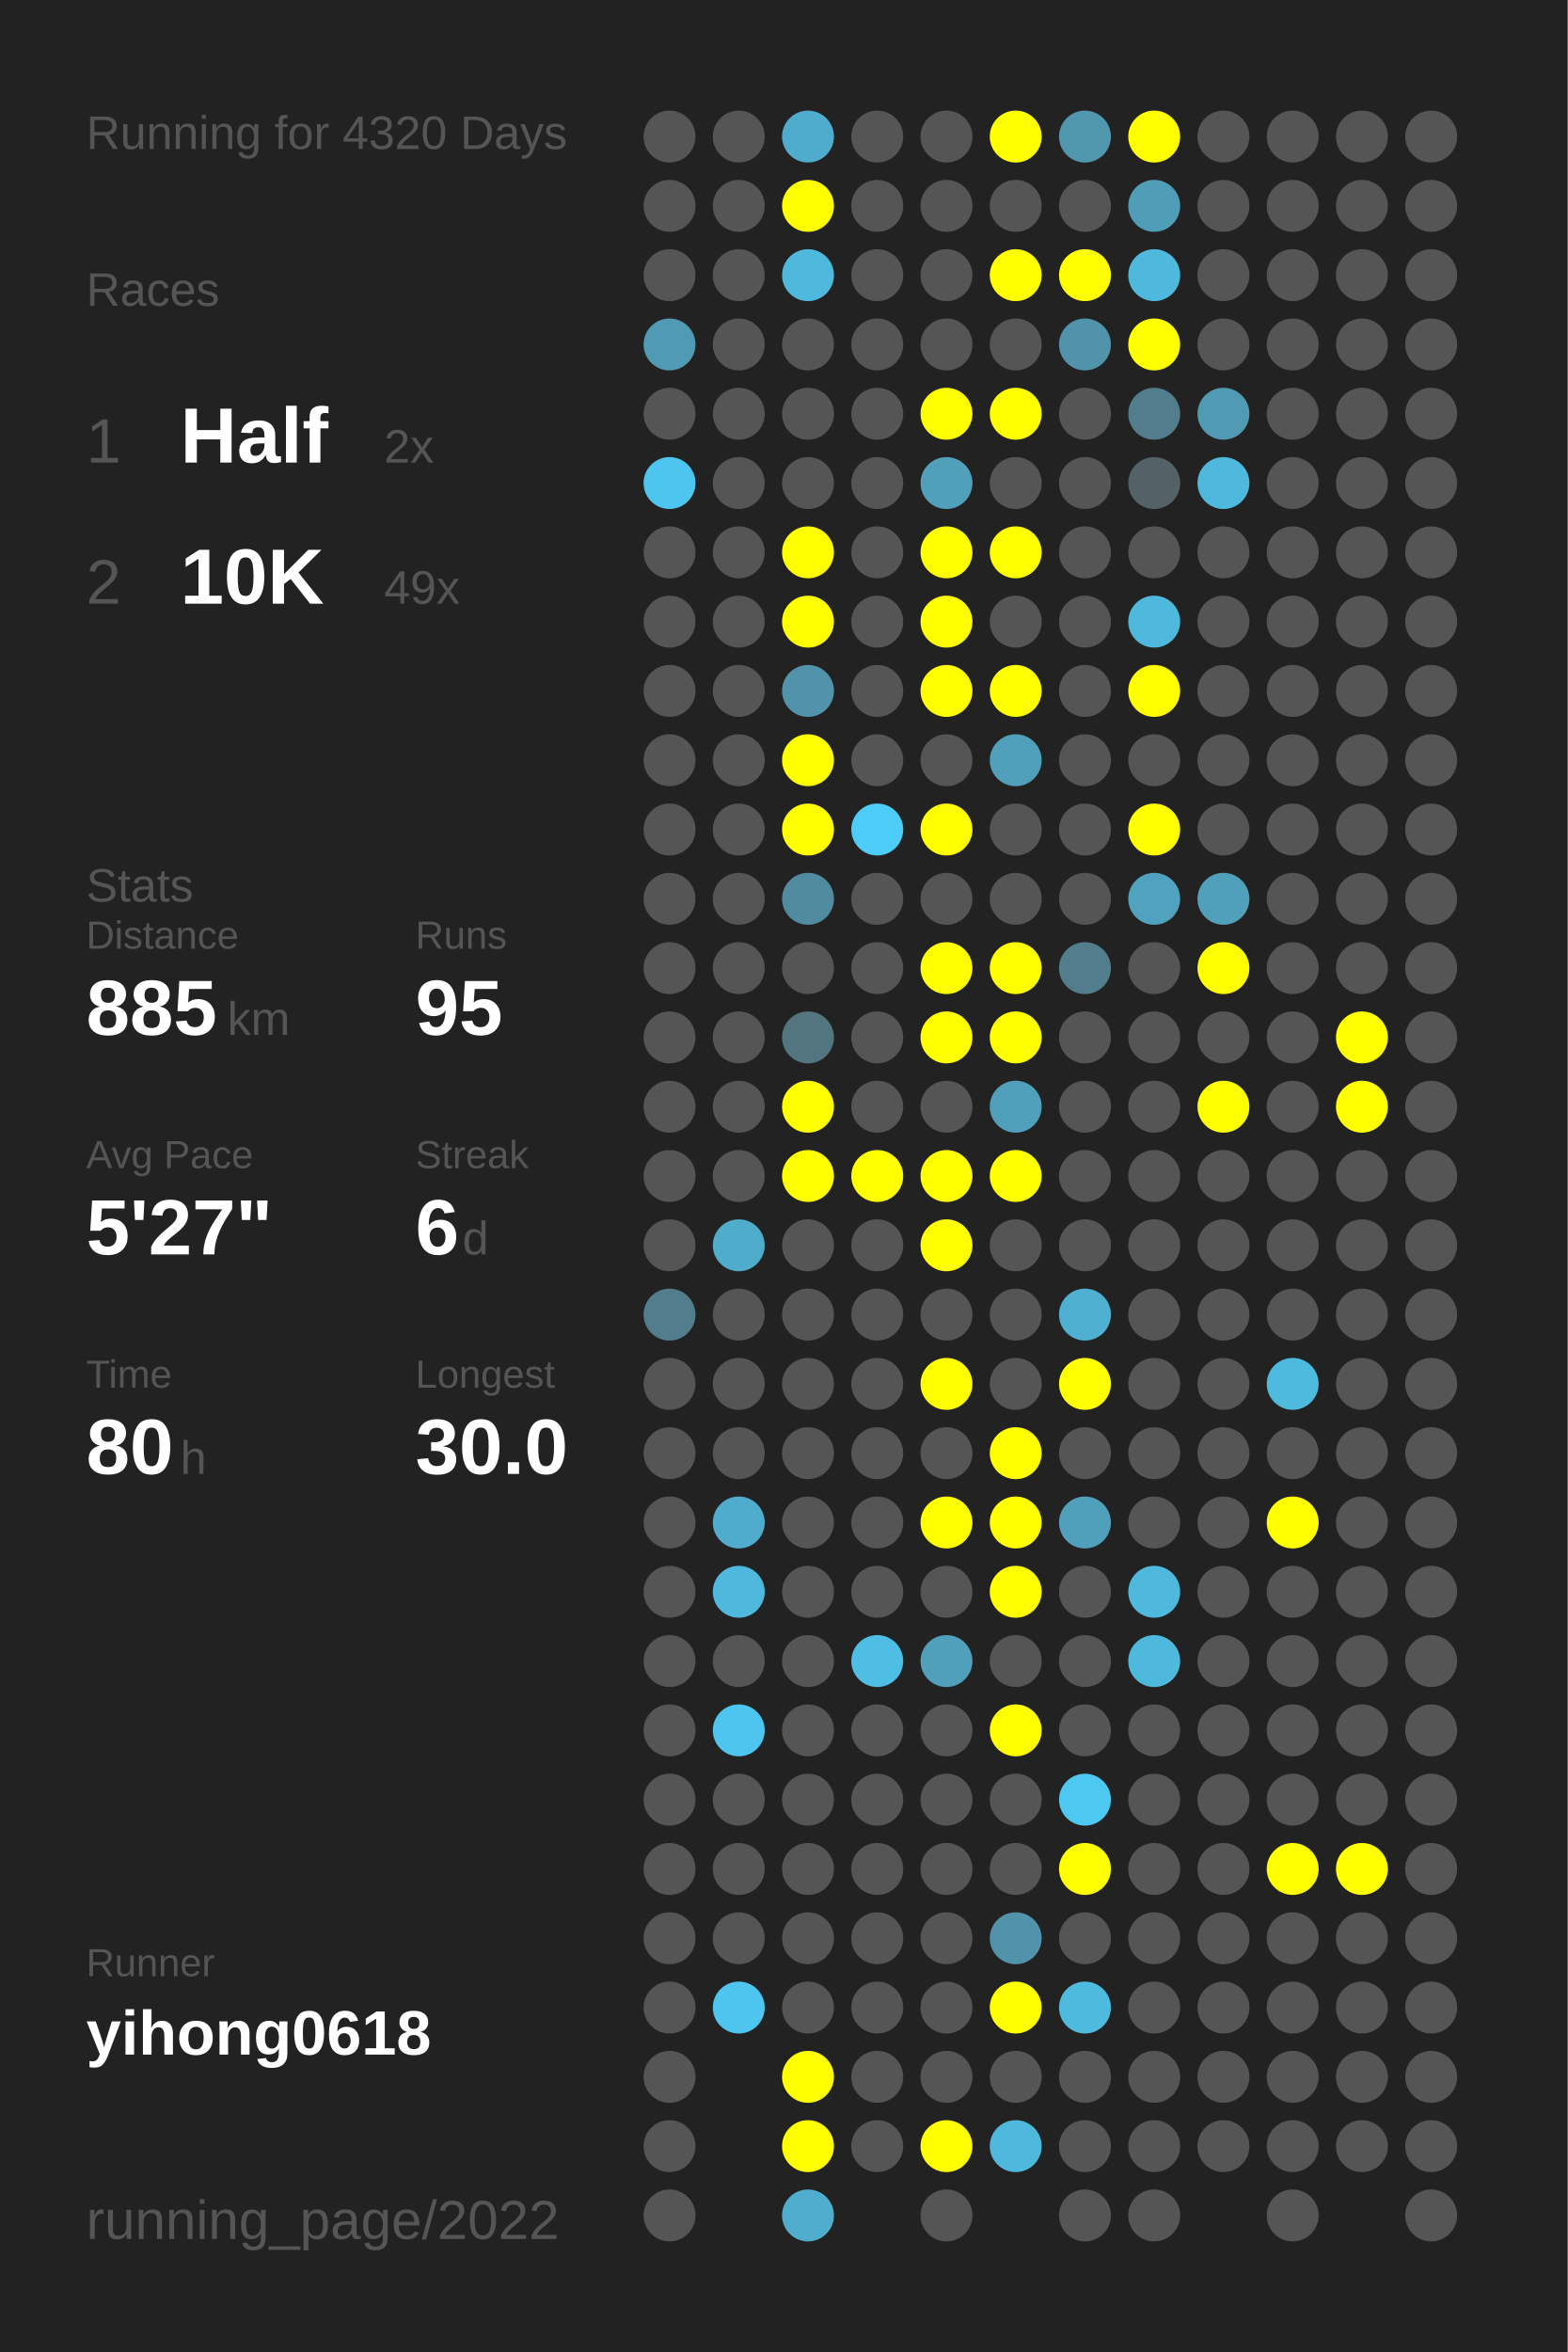
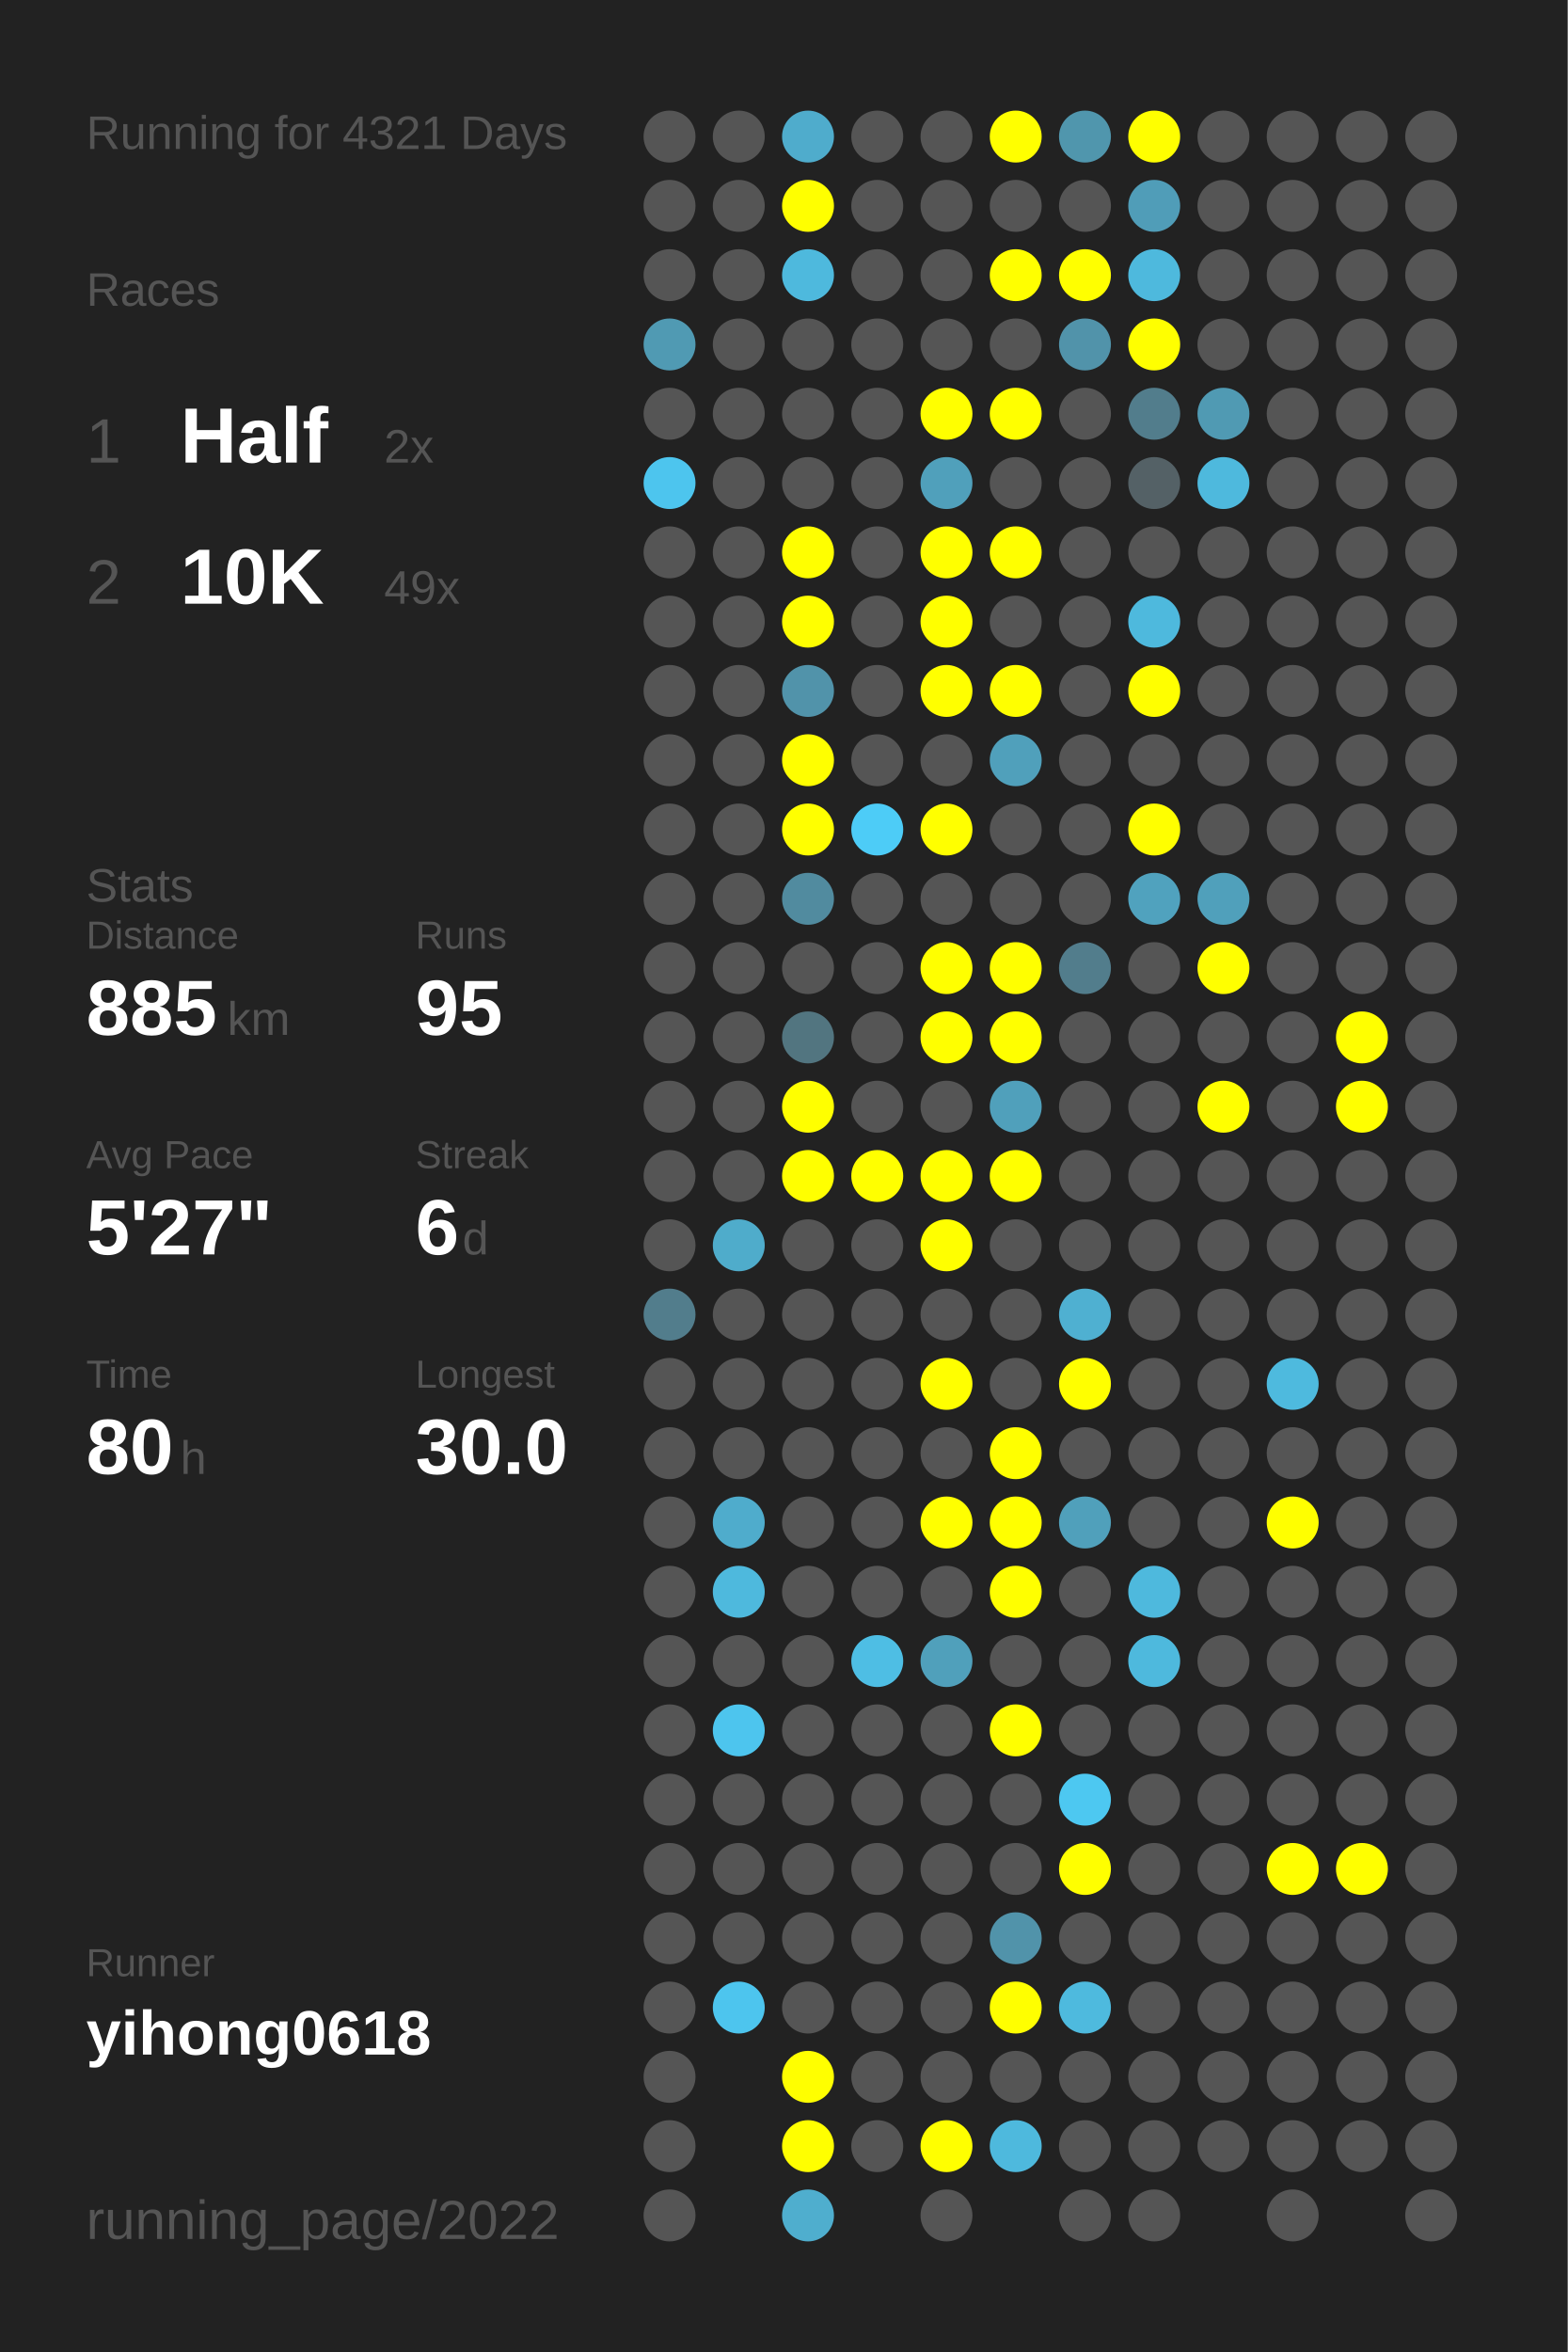
<svg xmlns="http://www.w3.org/2000/svg" baseProfile="full" height="300mm" version="1.1" viewBox="0,0,200,300" width="200mm">
  <defs />
  <rect fill="#222222" height="300" width="200" x="0" y="0" />
-   <text fill="#555555" style="font-size:6px; font-family:Arial;" x="11" y="19">Running for 4320 Days</text>
+   <text fill="#555555" style="font-size:6px; font-family:Arial;" x="11" y="19">Running for 4321 Days</text>
  <text fill="#555555" style="font-size:6px; font-family:Arial;" x="11" y="39">Races</text>
  <text fill="#555555" style="font-size:8px; font-family:Arial;" x="11" y="59">1</text>
  <text fill="#FFFFFF" style="font-size:10px; font-family:Arial; font-weight:bold;" x="23" y="59">Half</text>
  <text fill="#555555" style="font-size:6px; font-family:Arial;" x="49" y="59">2x</text>
  <text fill="#555555" style="font-size:8px; font-family:Arial;" x="11" y="77">2</text>
  <text fill="#FFFFFF" style="font-size:10px; font-family:Arial; font-weight:bold;" x="23" y="77">10K</text>
  <text fill="#555555" style="font-size:6px; font-family:Arial;" x="49" y="77">49x</text>
  <text fill="#555555" style="font-size:6px; font-family:Arial;" x="11" y="115">Stats</text>
  <text fill="#555555" style="font-size:5px; font-family:Arial;" x="11" y="121">Distance</text>
  <text fill="#FFFFFF" style="font-size:10px; font-family:Arial; font-weight:bold;" x="11" y="132">885</text>
  <text fill="#555555" style="font-size:6px; font-family:Arial;" x="29" y="132">km</text>
  <text fill="#555555" style="font-size:5px; font-family:Arial;" x="53" y="121">Runs</text>
  <text fill="#FFFFFF" style="font-size:10px; font-family:Arial; font-weight:bold;" x="53" y="132">95</text>
  <text fill="#555555" style="font-size:5px; font-family:Arial;" x="11" y="149">Avg Pace</text>
  <text fill="#FFFFFF" style="font-size:10px; font-family:Arial; font-weight:bold;" x="11" y="160">5'27"</text>
  <text fill="#555555" style="font-size:5px; font-family:Arial;" x="53" y="149">Streak</text>
  <text fill="#FFFFFF" style="font-size:10px; font-family:Arial; font-weight:bold;" x="53" y="160">6</text>
  <text fill="#555555" style="font-size:6px; font-family:Arial;" x="59" y="160">d</text>
  <text fill="#555555" style="font-size:5px; font-family:Arial;" x="11" y="177">Time</text>
  <text fill="#FFFFFF" style="font-size:10px; font-family:Arial; font-weight:bold;" x="11" y="188">80</text>
  <text fill="#555555" style="font-size:6px; font-family:Arial;" x="23" y="188">h</text>
  <text fill="#555555" style="font-size:5px; font-family:Arial;" x="53" y="177">Longest</text>
  <text fill="#FFFFFF" style="font-size:10px; font-family:Arial; font-weight:bold;" x="53" y="188">30.0</text>
  <text fill="#555555" style="font-size:5px; font-family:Arial;" x="11" y="252.065">Runner</text>
  <text fill="#FFFFFF" style="font-size:8px; font-family:Arial; font-weight:bold;" x="11" y="262.065">yihong0618</text>
  <text fill="#555555" style="font-size:7px; font-family:Arial;" x="11" y="285.581">running_page/2022</text>
  <circle cx="85.417" cy="17.419" fill="#555555" r="3.312" />
  <circle cx="85.417" cy="26.258" fill="#555555" r="3.312" />
  <circle cx="85.417" cy="35.097" fill="#555555" r="3.312" />
  <circle cx="85.417" cy="43.935" fill="#509ab3" r="3.312" />
  <circle cx="85.417" cy="52.774" fill="#555555" r="3.312" />
  <circle cx="85.417" cy="61.613" fill="#4dc5ee" r="3.312" />
  <circle cx="85.417" cy="70.452" fill="#555555" r="3.312" />
  <circle cx="85.417" cy="79.29" fill="#555555" r="3.312" />
  <circle cx="85.417" cy="88.129" fill="#555555" r="3.312" />
  <circle cx="85.417" cy="96.968" fill="#555555" r="3.312" />
  <circle cx="85.417" cy="105.806" fill="#555555" r="3.312" />
  <circle cx="85.417" cy="114.645" fill="#555555" r="3.312" />
  <circle cx="85.417" cy="123.484" fill="#555555" r="3.312" />
  <circle cx="85.417" cy="132.323" fill="#555555" r="3.312" />
  <circle cx="85.417" cy="141.161" fill="#555555" r="3.312" />
  <circle cx="85.417" cy="150" fill="#555555" r="3.312" />
  <circle cx="85.417" cy="158.839" fill="#555555" r="3.312" />
  <circle cx="85.417" cy="167.677" fill="#527d8c" r="3.312" />
  <circle cx="85.417" cy="176.516" fill="#555555" r="3.312" />
  <circle cx="85.417" cy="185.355" fill="#555555" r="3.312" />
  <circle cx="85.417" cy="194.194" fill="#555555" r="3.312" />
  <circle cx="85.417" cy="203.032" fill="#555555" r="3.312" />
  <circle cx="85.417" cy="211.871" fill="#555555" r="3.312" />
  <circle cx="85.417" cy="220.71" fill="#555555" r="3.312" />
  <circle cx="85.417" cy="229.548" fill="#555555" r="3.312" />
  <circle cx="85.417" cy="238.387" fill="#555555" r="3.312" />
  <circle cx="85.417" cy="247.226" fill="#555555" r="3.312" />
  <circle cx="85.417" cy="256.065" fill="#555555" r="3.312" />
  <circle cx="85.417" cy="264.903" fill="#555555" r="3.312" />
  <circle cx="85.417" cy="273.742" fill="#555555" r="3.312" />
  <circle cx="85.417" cy="282.581" fill="#555555" r="3.312" />
  <circle cx="94.25" cy="17.419" fill="#555555" r="3.312" />
  <circle cx="94.25" cy="26.258" fill="#555555" r="3.312" />
  <circle cx="94.25" cy="35.097" fill="#555555" r="3.312" />
  <circle cx="94.25" cy="43.935" fill="#555555" r="3.312" />
  <circle cx="94.25" cy="52.774" fill="#555555" r="3.312" />
  <circle cx="94.25" cy="61.613" fill="#555555" r="3.312" />
  <circle cx="94.25" cy="70.452" fill="#555555" r="3.312" />
  <circle cx="94.25" cy="79.29" fill="#555555" r="3.312" />
  <circle cx="94.25" cy="88.129" fill="#555555" r="3.312" />
  <circle cx="94.25" cy="96.968" fill="#555555" r="3.312" />
  <circle cx="94.25" cy="105.806" fill="#555555" r="3.312" />
  <circle cx="94.25" cy="114.645" fill="#555555" r="3.312" />
  <circle cx="94.25" cy="123.484" fill="#555555" r="3.312" />
  <circle cx="94.25" cy="132.323" fill="#555555" r="3.312" />
  <circle cx="94.25" cy="141.161" fill="#555555" r="3.312" />
  <circle cx="94.25" cy="150" fill="#555555" r="3.312" />
  <circle cx="94.25" cy="158.839" fill="#4faccb" r="3.312" />
  <circle cx="94.25" cy="167.677" fill="#555555" r="3.312" />
  <circle cx="94.25" cy="176.516" fill="#555555" r="3.312" />
  <circle cx="94.25" cy="185.355" fill="#555555" r="3.312" />
  <circle cx="94.25" cy="194.194" fill="#4faccc" r="3.312" />
  <circle cx="94.25" cy="203.032" fill="#4eb9dd" r="3.312" />
  <circle cx="94.25" cy="211.871" fill="#555555" r="3.312" />
  <circle cx="94.25" cy="220.71" fill="#4dc5ee" r="3.312" />
  <circle cx="94.25" cy="229.548" fill="#555555" r="3.312" />
  <circle cx="94.25" cy="238.387" fill="#555555" r="3.312" />
  <circle cx="94.25" cy="247.226" fill="#555555" r="3.312" />
  <circle cx="94.25" cy="256.065" fill="#4dc5ee" r="3.312" />
  <circle cx="103.083" cy="17.419" fill="#4faccc" r="3.312" />
  <circle cx="103.083" cy="26.258" fill="#FFFF00" r="3.312" />
  <circle cx="103.083" cy="35.097" fill="#4eb9dd" r="3.312" />
  <circle cx="103.083" cy="43.935" fill="#555555" r="3.312" />
  <circle cx="103.083" cy="52.774" fill="#555555" r="3.312" />
  <circle cx="103.083" cy="61.613" fill="#555555" r="3.312" />
  <circle cx="103.083" cy="70.452" fill="#FFFF00" r="3.312" />
  <circle cx="103.083" cy="79.29" fill="#FFFF00" r="3.312" />
  <circle cx="103.083" cy="88.129" fill="#5193aa" r="3.312" />
  <circle cx="103.083" cy="96.968" fill="#FFFF00" r="3.312" />
  <circle cx="103.083" cy="105.806" fill="#FFFF00" r="3.312" />
  <circle cx="103.083" cy="114.645" fill="#518b9f" r="3.312" />
  <circle cx="103.083" cy="123.484" fill="#555555" r="3.312" />
  <circle cx="103.083" cy="132.323" fill="#527580" r="3.312" />
  <circle cx="103.083" cy="141.161" fill="#FFFF00" r="3.312" />
  <circle cx="103.083" cy="150" fill="#FFFF00" r="3.312" />
  <circle cx="103.083" cy="158.839" fill="#555555" r="3.312" />
  <circle cx="103.083" cy="167.677" fill="#555555" r="3.312" />
  <circle cx="103.083" cy="176.516" fill="#555555" r="3.312" />
  <circle cx="103.083" cy="185.355" fill="#555555" r="3.312" />
  <circle cx="103.083" cy="194.194" fill="#555555" r="3.312" />
  <circle cx="103.083" cy="203.032" fill="#555555" r="3.312" />
  <circle cx="103.083" cy="211.871" fill="#555555" r="3.312" />
  <circle cx="103.083" cy="220.71" fill="#555555" r="3.312" />
  <circle cx="103.083" cy="229.548" fill="#555555" r="3.312" />
  <circle cx="103.083" cy="238.387" fill="#555555" r="3.312" />
  <circle cx="103.083" cy="247.226" fill="#555555" r="3.312" />
  <circle cx="103.083" cy="256.065" fill="#555555" r="3.312" />
  <circle cx="103.083" cy="264.903" fill="#FFFF00" r="3.312" />
  <circle cx="103.083" cy="273.742" fill="#FFFF00" r="3.312" />
  <circle cx="103.083" cy="282.581" fill="#4faece" r="3.312" />
  <circle cx="111.917" cy="17.419" fill="#555555" r="3.312" />
  <circle cx="111.917" cy="26.258" fill="#555555" r="3.312" />
  <circle cx="111.917" cy="35.097" fill="#555555" r="3.312" />
  <circle cx="111.917" cy="43.935" fill="#555555" r="3.312" />
  <circle cx="111.917" cy="52.774" fill="#555555" r="3.312" />
  <circle cx="111.917" cy="61.613" fill="#555555" r="3.312" />
  <circle cx="111.917" cy="70.452" fill="#555555" r="3.312" />
  <circle cx="111.917" cy="79.29" fill="#555555" r="3.312" />
  <circle cx="111.917" cy="88.129" fill="#555555" r="3.312" />
  <circle cx="111.917" cy="96.968" fill="#555555" r="3.312" />
  <circle cx="111.917" cy="105.806" fill="#4dccf7" r="3.312" />
  <circle cx="111.917" cy="114.645" fill="#555555" r="3.312" />
  <circle cx="111.917" cy="123.484" fill="#555555" r="3.312" />
  <circle cx="111.917" cy="132.323" fill="#555555" r="3.312" />
  <circle cx="111.917" cy="141.161" fill="#555555" r="3.312" />
  <circle cx="111.917" cy="150" fill="#FFFF00" r="3.312" />
  <circle cx="111.917" cy="158.839" fill="#555555" r="3.312" />
  <circle cx="111.917" cy="167.677" fill="#555555" r="3.312" />
  <circle cx="111.917" cy="176.516" fill="#555555" r="3.312" />
  <circle cx="111.917" cy="185.355" fill="#555555" r="3.312" />
  <circle cx="111.917" cy="194.194" fill="#555555" r="3.312" />
  <circle cx="111.917" cy="203.032" fill="#555555" r="3.312" />
  <circle cx="111.917" cy="211.871" fill="#4ebee4" r="3.312" />
  <circle cx="111.917" cy="220.71" fill="#555555" r="3.312" />
  <circle cx="111.917" cy="229.548" fill="#555555" r="3.312" />
  <circle cx="111.917" cy="238.387" fill="#555555" r="3.312" />
  <circle cx="111.917" cy="247.226" fill="#555555" r="3.312" />
  <circle cx="111.917" cy="256.065" fill="#555555" r="3.312" />
  <circle cx="111.917" cy="264.903" fill="#555555" r="3.312" />
  <circle cx="111.917" cy="273.742" fill="#555555" r="3.312" />
  <circle cx="120.75" cy="17.419" fill="#555555" r="3.312" />
  <circle cx="120.75" cy="26.258" fill="#555555" r="3.312" />
  <circle cx="120.75" cy="35.097" fill="#555555" r="3.312" />
  <circle cx="120.75" cy="43.935" fill="#555555" r="3.312" />
  <circle cx="120.75" cy="52.774" fill="#FFFF00" r="3.312" />
  <circle cx="120.75" cy="61.613" fill="#50a0bb" r="3.312" />
  <circle cx="120.75" cy="70.452" fill="#FFFF00" r="3.312" />
  <circle cx="120.75" cy="79.29" fill="#FFFF00" r="3.312" />
  <circle cx="120.75" cy="88.129" fill="#FFFF00" r="3.312" />
  <circle cx="120.75" cy="96.968" fill="#555555" r="3.312" />
  <circle cx="120.75" cy="105.806" fill="#FFFF00" r="3.312" />
  <circle cx="120.75" cy="114.645" fill="#555555" r="3.312" />
  <circle cx="120.75" cy="123.484" fill="#FFFF00" r="3.312" />
  <circle cx="120.75" cy="132.323" fill="#FFFF00" r="3.312" />
  <circle cx="120.75" cy="141.161" fill="#555555" r="3.312" />
  <circle cx="120.75" cy="150" fill="#FFFF00" r="3.312" />
  <circle cx="120.75" cy="158.839" fill="#FFFF00" r="3.312" />
  <circle cx="120.75" cy="167.677" fill="#555555" r="3.312" />
  <circle cx="120.75" cy="176.516" fill="#FFFF00" r="3.312" />
  <circle cx="120.75" cy="185.355" fill="#555555" r="3.312" />
  <circle cx="120.75" cy="194.194" fill="#FFFF00" r="3.312" />
  <circle cx="120.75" cy="203.032" fill="#555555" r="3.312" />
  <circle cx="120.75" cy="211.871" fill="#50a0bb" r="3.312" />
  <circle cx="120.75" cy="220.71" fill="#555555" r="3.312" />
  <circle cx="120.75" cy="229.548" fill="#555555" r="3.312" />
  <circle cx="120.75" cy="238.387" fill="#555555" r="3.312" />
  <circle cx="120.75" cy="247.226" fill="#555555" r="3.312" />
  <circle cx="120.75" cy="256.065" fill="#555555" r="3.312" />
  <circle cx="120.75" cy="264.903" fill="#555555" r="3.312" />
  <circle cx="120.75" cy="273.742" fill="#FFFF00" r="3.312" />
  <circle cx="120.75" cy="282.581" fill="#555555" r="3.312" />
  <circle cx="129.583" cy="17.419" fill="#FFFF00" r="3.312" />
  <circle cx="129.583" cy="26.258" fill="#555555" r="3.312" />
  <circle cx="129.583" cy="35.097" fill="#FFFF00" r="3.312" />
  <circle cx="129.583" cy="43.935" fill="#555555" r="3.312" />
  <circle cx="129.583" cy="52.774" fill="#FFFF00" r="3.312" />
  <circle cx="129.583" cy="61.613" fill="#555555" r="3.312" />
  <circle cx="129.583" cy="70.452" fill="#FFFF00" r="3.312" />
  <circle cx="129.583" cy="79.29" fill="#555555" r="3.312" />
  <circle cx="129.583" cy="88.129" fill="#FFFF00" r="3.312" />
  <circle cx="129.583" cy="96.968" fill="#50a0bb" r="3.312" />
  <circle cx="129.583" cy="105.806" fill="#555555" r="3.312" />
  <circle cx="129.583" cy="114.645" fill="#555555" r="3.312" />
  <circle cx="129.583" cy="123.484" fill="#FFFF00" r="3.312" />
  <circle cx="129.583" cy="132.323" fill="#FFFF00" r="3.312" />
  <circle cx="129.583" cy="141.161" fill="#50a0bb" r="3.312" />
  <circle cx="129.583" cy="150" fill="#FFFF00" r="3.312" />
  <circle cx="129.583" cy="158.839" fill="#555555" r="3.312" />
  <circle cx="129.583" cy="167.677" fill="#555555" r="3.312" />
  <circle cx="129.583" cy="176.516" fill="#555555" r="3.312" />
  <circle cx="129.583" cy="185.355" fill="#FFFF00" r="3.312" />
  <circle cx="129.583" cy="194.194" fill="#FFFF00" r="3.312" />
  <circle cx="129.583" cy="203.032" fill="#FFFF00" r="3.312" />
  <circle cx="129.583" cy="211.871" fill="#555555" r="3.312" />
  <circle cx="129.583" cy="220.71" fill="#FFFF00" r="3.312" />
  <circle cx="129.583" cy="229.548" fill="#555555" r="3.312" />
  <circle cx="129.583" cy="238.387" fill="#555555" r="3.312" />
  <circle cx="129.583" cy="247.226" fill="#5193aa" r="3.312" />
  <circle cx="129.583" cy="256.065" fill="#FFFF00" r="3.312" />
  <circle cx="129.583" cy="264.903" fill="#555555" r="3.312" />
  <circle cx="129.583" cy="273.742" fill="#4eb9dd" r="3.312" />
  <circle cx="138.417" cy="17.419" fill="#5096ad" r="3.312" />
  <circle cx="138.417" cy="26.258" fill="#555555" r="3.312" />
  <circle cx="138.417" cy="35.097" fill="#FFFF00" r="3.312" />
  <circle cx="138.417" cy="43.935" fill="#5193aa" r="3.312" />
  <circle cx="138.417" cy="52.774" fill="#555555" r="3.312" />
  <circle cx="138.417" cy="61.613" fill="#555555" r="3.312" />
  <circle cx="138.417" cy="70.452" fill="#555555" r="3.312" />
  <circle cx="138.417" cy="79.29" fill="#555555" r="3.312" />
  <circle cx="138.417" cy="88.129" fill="#555555" r="3.312" />
  <circle cx="138.417" cy="96.968" fill="#555555" r="3.312" />
  <circle cx="138.417" cy="105.806" fill="#555555" r="3.312" />
  <circle cx="138.417" cy="114.645" fill="#555555" r="3.312" />
  <circle cx="138.417" cy="123.484" fill="#527d8c" r="3.312" />
  <circle cx="138.417" cy="132.323" fill="#555555" r="3.312" />
  <circle cx="138.417" cy="141.161" fill="#555555" r="3.312" />
  <circle cx="138.417" cy="150" fill="#555555" r="3.312" />
  <circle cx="138.417" cy="158.839" fill="#555555" r="3.312" />
  <circle cx="138.417" cy="167.677" fill="#4fb0d1" r="3.312" />
  <circle cx="138.417" cy="176.516" fill="#FFFF00" r="3.312" />
  <circle cx="138.417" cy="185.355" fill="#555555" r="3.312" />
  <circle cx="138.417" cy="194.194" fill="#50a0bb" r="3.312" />
  <circle cx="138.417" cy="203.032" fill="#555555" r="3.312" />
  <circle cx="138.417" cy="211.871" fill="#555555" r="3.312" />
  <circle cx="138.417" cy="220.71" fill="#555555" r="3.312" />
  <circle cx="138.417" cy="229.548" fill="#4dc8f1" r="3.312" />
  <circle cx="138.417" cy="238.387" fill="#FFFF00" r="3.312" />
  <circle cx="138.417" cy="247.226" fill="#555555" r="3.312" />
  <circle cx="138.417" cy="256.065" fill="#4ebade" r="3.312" />
  <circle cx="138.417" cy="264.903" fill="#555555" r="3.312" />
  <circle cx="138.417" cy="273.742" fill="#555555" r="3.312" />
  <circle cx="138.417" cy="282.581" fill="#555555" r="3.312" />
  <circle cx="147.25" cy="17.419" fill="#FFFF00" r="3.312" />
  <circle cx="147.25" cy="26.258" fill="#509db8" r="3.312" />
  <circle cx="147.25" cy="35.097" fill="#4eb9dd" r="3.312" />
  <circle cx="147.25" cy="43.935" fill="#FFFF00" r="3.312" />
  <circle cx="147.25" cy="52.774" fill="#527d8c" r="3.312" />
  <circle cx="147.25" cy="61.613" fill="#546166" r="3.312" />
  <circle cx="147.25" cy="70.452" fill="#555555" r="3.312" />
  <circle cx="147.25" cy="79.29" fill="#4eb9dd" r="3.312" />
  <circle cx="147.25" cy="88.129" fill="#FFFF00" r="3.312" />
  <circle cx="147.25" cy="96.968" fill="#555555" r="3.312" />
  <circle cx="147.25" cy="105.806" fill="#FFFF00" r="3.312" />
  <circle cx="147.25" cy="114.645" fill="#50a2be" r="3.312" />
  <circle cx="147.25" cy="123.484" fill="#555555" r="3.312" />
  <circle cx="147.25" cy="132.323" fill="#555555" r="3.312" />
  <circle cx="147.25" cy="141.161" fill="#555555" r="3.312" />
  <circle cx="147.25" cy="150" fill="#555555" r="3.312" />
  <circle cx="147.25" cy="158.839" fill="#555555" r="3.312" />
  <circle cx="147.25" cy="167.677" fill="#555555" r="3.312" />
  <circle cx="147.25" cy="176.516" fill="#555555" r="3.312" />
  <circle cx="147.25" cy="185.355" fill="#555555" r="3.312" />
  <circle cx="147.25" cy="194.194" fill="#555555" r="3.312" />
  <circle cx="147.25" cy="203.032" fill="#4eb9dd" r="3.312" />
  <circle cx="147.25" cy="211.871" fill="#4eb9dd" r="3.312" />
  <circle cx="147.25" cy="220.71" fill="#555555" r="3.312" />
  <circle cx="147.25" cy="229.548" fill="#555555" r="3.312" />
  <circle cx="147.25" cy="238.387" fill="#555555" r="3.312" />
  <circle cx="147.25" cy="247.226" fill="#555555" r="3.312" />
  <circle cx="147.25" cy="256.065" fill="#555555" r="3.312" />
  <circle cx="147.25" cy="264.903" fill="#555555" r="3.312" />
  <circle cx="147.25" cy="273.742" fill="#555555" r="3.312" />
  <circle cx="147.25" cy="282.581" fill="#555555" r="3.312" />
  <circle cx="156.083" cy="17.419" fill="#555555" r="3.312" />
  <circle cx="156.083" cy="26.258" fill="#555555" r="3.312" />
  <circle cx="156.083" cy="35.097" fill="#555555" r="3.312" />
  <circle cx="156.083" cy="43.935" fill="#555555" r="3.312" />
  <circle cx="156.083" cy="52.774" fill="#509ab3" r="3.312" />
  <circle cx="156.083" cy="61.613" fill="#4eb9dd" r="3.312" />
  <circle cx="156.083" cy="70.452" fill="#555555" r="3.312" />
  <circle cx="156.083" cy="79.29" fill="#555555" r="3.312" />
  <circle cx="156.083" cy="88.129" fill="#555555" r="3.312" />
  <circle cx="156.083" cy="96.968" fill="#555555" r="3.312" />
  <circle cx="156.083" cy="105.806" fill="#555555" r="3.312" />
  <circle cx="156.083" cy="114.645" fill="#50a0bb" r="3.312" />
  <circle cx="156.083" cy="123.484" fill="#FFFF00" r="3.312" />
  <circle cx="156.083" cy="132.323" fill="#555555" r="3.312" />
  <circle cx="156.083" cy="141.161" fill="#FFFF00" r="3.312" />
  <circle cx="156.083" cy="150" fill="#555555" r="3.312" />
  <circle cx="156.083" cy="158.839" fill="#555555" r="3.312" />
  <circle cx="156.083" cy="167.677" fill="#555555" r="3.312" />
  <circle cx="156.083" cy="176.516" fill="#555555" r="3.312" />
  <circle cx="156.083" cy="185.355" fill="#555555" r="3.312" />
  <circle cx="156.083" cy="194.194" fill="#555555" r="3.312" />
  <circle cx="156.083" cy="203.032" fill="#555555" r="3.312" />
  <circle cx="156.083" cy="211.871" fill="#555555" r="3.312" />
  <circle cx="156.083" cy="220.71" fill="#555555" r="3.312" />
  <circle cx="156.083" cy="229.548" fill="#555555" r="3.312" />
  <circle cx="156.083" cy="238.387" fill="#555555" r="3.312" />
  <circle cx="156.083" cy="247.226" fill="#555555" r="3.312" />
  <circle cx="156.083" cy="256.065" fill="#555555" r="3.312" />
  <circle cx="156.083" cy="264.903" fill="#555555" r="3.312" />
  <circle cx="156.083" cy="273.742" fill="#555555" r="3.312" />
  <circle cx="164.917" cy="17.419" fill="#555555" r="3.312" />
  <circle cx="164.917" cy="26.258" fill="#555555" r="3.312" />
  <circle cx="164.917" cy="35.097" fill="#555555" r="3.312" />
  <circle cx="164.917" cy="43.935" fill="#555555" r="3.312" />
  <circle cx="164.917" cy="52.774" fill="#555555" r="3.312" />
  <circle cx="164.917" cy="61.613" fill="#555555" r="3.312" />
  <circle cx="164.917" cy="70.452" fill="#555555" r="3.312" />
  <circle cx="164.917" cy="79.29" fill="#555555" r="3.312" />
  <circle cx="164.917" cy="88.129" fill="#555555" r="3.312" />
  <circle cx="164.917" cy="96.968" fill="#555555" r="3.312" />
  <circle cx="164.917" cy="105.806" fill="#555555" r="3.312" />
  <circle cx="164.917" cy="114.645" fill="#555555" r="3.312" />
  <circle cx="164.917" cy="123.484" fill="#555555" r="3.312" />
  <circle cx="164.917" cy="132.323" fill="#555555" r="3.312" />
  <circle cx="164.917" cy="141.161" fill="#555555" r="3.312" />
  <circle cx="164.917" cy="150" fill="#555555" r="3.312" />
  <circle cx="164.917" cy="158.839" fill="#555555" r="3.312" />
  <circle cx="164.917" cy="167.677" fill="#555555" r="3.312" />
  <circle cx="164.917" cy="176.516" fill="#4ebade" r="3.312" />
  <circle cx="164.917" cy="185.355" fill="#555555" r="3.312" />
  <circle cx="164.917" cy="194.194" fill="#FFFF00" r="3.312" />
  <circle cx="164.917" cy="203.032" fill="#555555" r="3.312" />
  <circle cx="164.917" cy="211.871" fill="#555555" r="3.312" />
  <circle cx="164.917" cy="220.71" fill="#555555" r="3.312" />
  <circle cx="164.917" cy="229.548" fill="#555555" r="3.312" />
  <circle cx="164.917" cy="238.387" fill="#FFFF00" r="3.312" />
  <circle cx="164.917" cy="247.226" fill="#555555" r="3.312" />
  <circle cx="164.917" cy="256.065" fill="#555555" r="3.312" />
  <circle cx="164.917" cy="264.903" fill="#555555" r="3.312" />
  <circle cx="164.917" cy="273.742" fill="#555555" r="3.312" />
  <circle cx="164.917" cy="282.581" fill="#555555" r="3.312" />
  <circle cx="173.75" cy="17.419" fill="#555555" r="3.312" />
  <circle cx="173.75" cy="26.258" fill="#555555" r="3.312" />
  <circle cx="173.75" cy="35.097" fill="#555555" r="3.312" />
  <circle cx="173.75" cy="43.935" fill="#555555" r="3.312" />
  <circle cx="173.75" cy="52.774" fill="#555555" r="3.312" />
  <circle cx="173.75" cy="61.613" fill="#555555" r="3.312" />
  <circle cx="173.75" cy="70.452" fill="#555555" r="3.312" />
  <circle cx="173.75" cy="79.29" fill="#555555" r="3.312" />
  <circle cx="173.75" cy="88.129" fill="#555555" r="3.312" />
  <circle cx="173.75" cy="96.968" fill="#555555" r="3.312" />
  <circle cx="173.75" cy="105.806" fill="#555555" r="3.312" />
  <circle cx="173.75" cy="114.645" fill="#555555" r="3.312" />
  <circle cx="173.75" cy="123.484" fill="#555555" r="3.312" />
  <circle cx="173.75" cy="132.323" fill="#FFFF00" r="3.312" />
  <circle cx="173.75" cy="141.161" fill="#FFFF00" r="3.312" />
  <circle cx="173.75" cy="150" fill="#555555" r="3.312" />
  <circle cx="173.75" cy="158.839" fill="#555555" r="3.312" />
  <circle cx="173.75" cy="167.677" fill="#555555" r="3.312" />
  <circle cx="173.75" cy="176.516" fill="#555555" r="3.312" />
  <circle cx="173.75" cy="185.355" fill="#555555" r="3.312" />
  <circle cx="173.75" cy="194.194" fill="#555555" r="3.312" />
  <circle cx="173.75" cy="203.032" fill="#555555" r="3.312" />
  <circle cx="173.75" cy="211.871" fill="#555555" r="3.312" />
  <circle cx="173.75" cy="220.71" fill="#555555" r="3.312" />
  <circle cx="173.75" cy="229.548" fill="#555555" r="3.312" />
  <circle cx="173.75" cy="238.387" fill="#FFFF00" r="3.312" />
  <circle cx="173.75" cy="247.226" fill="#555555" r="3.312" />
  <circle cx="173.75" cy="256.065" fill="#555555" r="3.312" />
  <circle cx="173.75" cy="264.903" fill="#555555" r="3.312" />
  <circle cx="173.75" cy="273.742" fill="#555555" r="3.312" />
  <circle cx="182.583" cy="17.419" fill="#555555" r="3.312" />
  <circle cx="182.583" cy="26.258" fill="#555555" r="3.312" />
  <circle cx="182.583" cy="35.097" fill="#555555" r="3.312" />
  <circle cx="182.583" cy="43.935" fill="#555555" r="3.312" />
  <circle cx="182.583" cy="52.774" fill="#555555" r="3.312" />
  <circle cx="182.583" cy="61.613" fill="#555555" r="3.312" />
  <circle cx="182.583" cy="70.452" fill="#555555" r="3.312" />
  <circle cx="182.583" cy="79.29" fill="#555555" r="3.312" />
  <circle cx="182.583" cy="88.129" fill="#555555" r="3.312" />
  <circle cx="182.583" cy="96.968" fill="#555555" r="3.312" />
  <circle cx="182.583" cy="105.806" fill="#555555" r="3.312" />
  <circle cx="182.583" cy="114.645" fill="#555555" r="3.312" />
  <circle cx="182.583" cy="123.484" fill="#555555" r="3.312" />
  <circle cx="182.583" cy="132.323" fill="#555555" r="3.312" />
  <circle cx="182.583" cy="141.161" fill="#555555" r="3.312" />
  <circle cx="182.583" cy="150" fill="#555555" r="3.312" />
  <circle cx="182.583" cy="158.839" fill="#555555" r="3.312" />
  <circle cx="182.583" cy="167.677" fill="#555555" r="3.312" />
  <circle cx="182.583" cy="176.516" fill="#555555" r="3.312" />
  <circle cx="182.583" cy="185.355" fill="#555555" r="3.312" />
  <circle cx="182.583" cy="194.194" fill="#555555" r="3.312" />
  <circle cx="182.583" cy="203.032" fill="#555555" r="3.312" />
  <circle cx="182.583" cy="211.871" fill="#555555" r="3.312" />
  <circle cx="182.583" cy="220.71" fill="#555555" r="3.312" />
  <circle cx="182.583" cy="229.548" fill="#555555" r="3.312" />
  <circle cx="182.583" cy="238.387" fill="#555555" r="3.312" />
  <circle cx="182.583" cy="247.226" fill="#555555" r="3.312" />
  <circle cx="182.583" cy="256.065" fill="#555555" r="3.312" />
  <circle cx="182.583" cy="264.903" fill="#555555" r="3.312" />
  <circle cx="182.583" cy="273.742" fill="#555555" r="3.312" />
  <circle cx="182.583" cy="282.581" fill="#555555" r="3.312" />
</svg>
